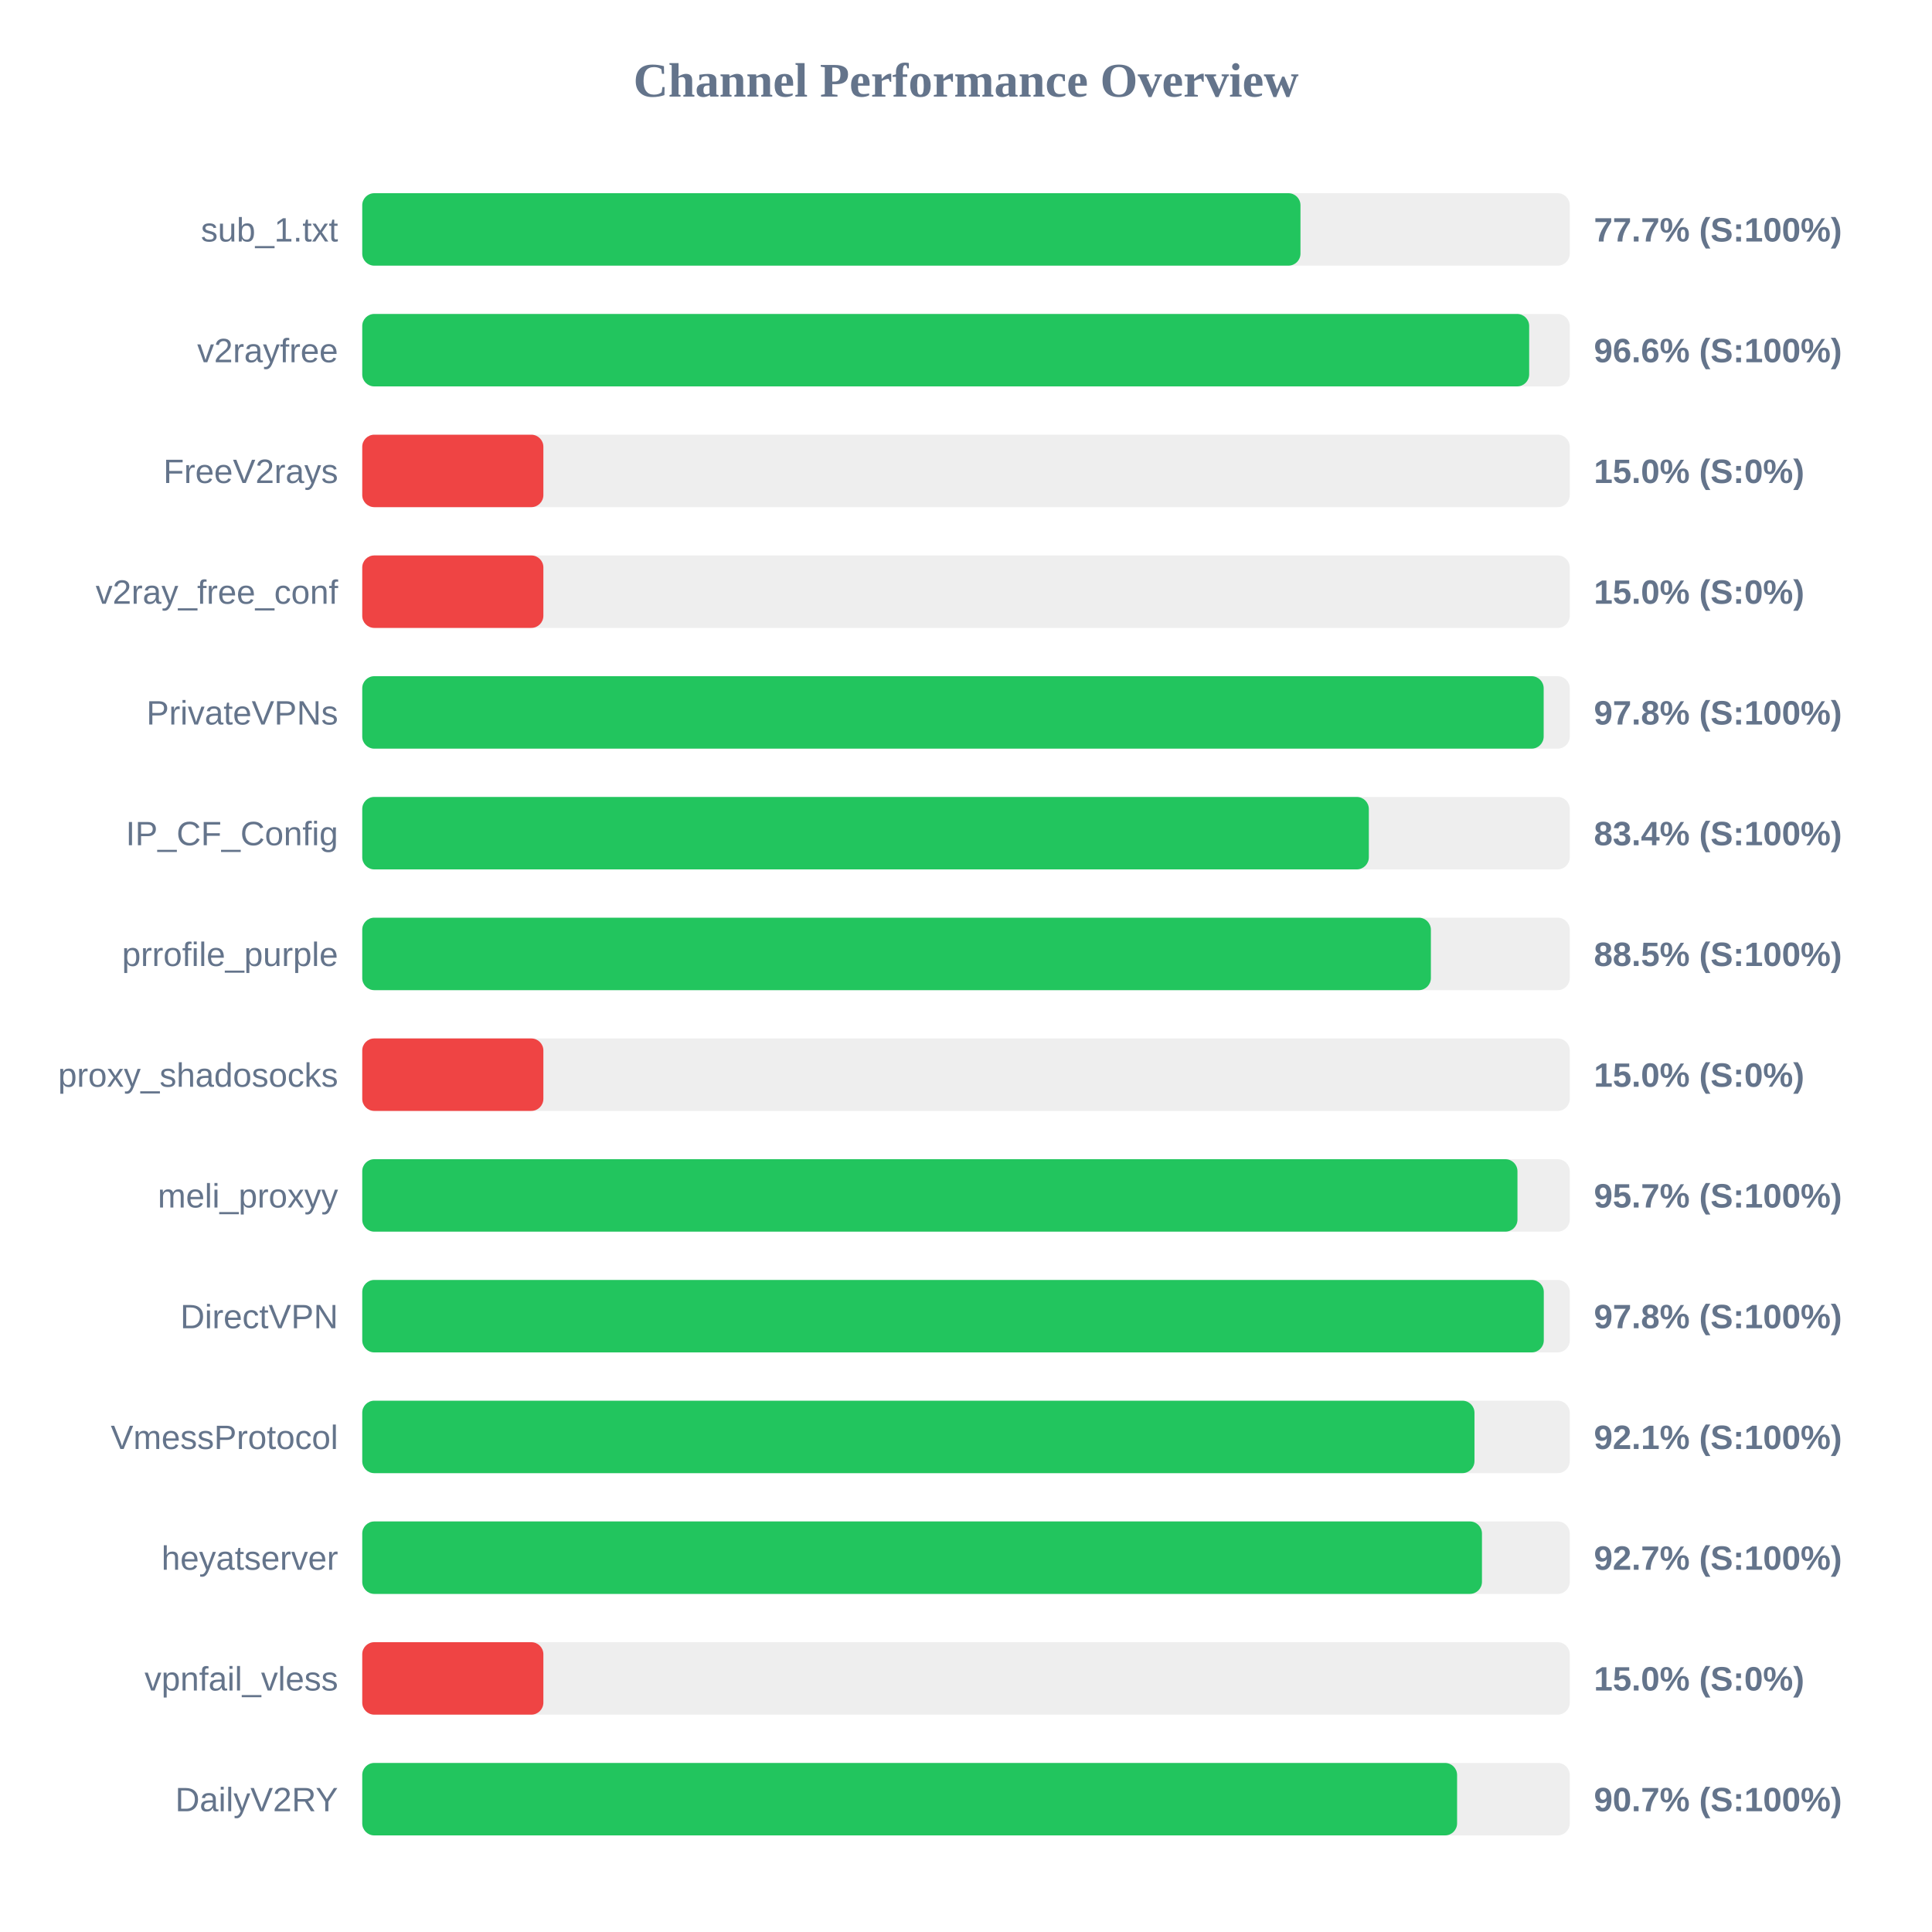
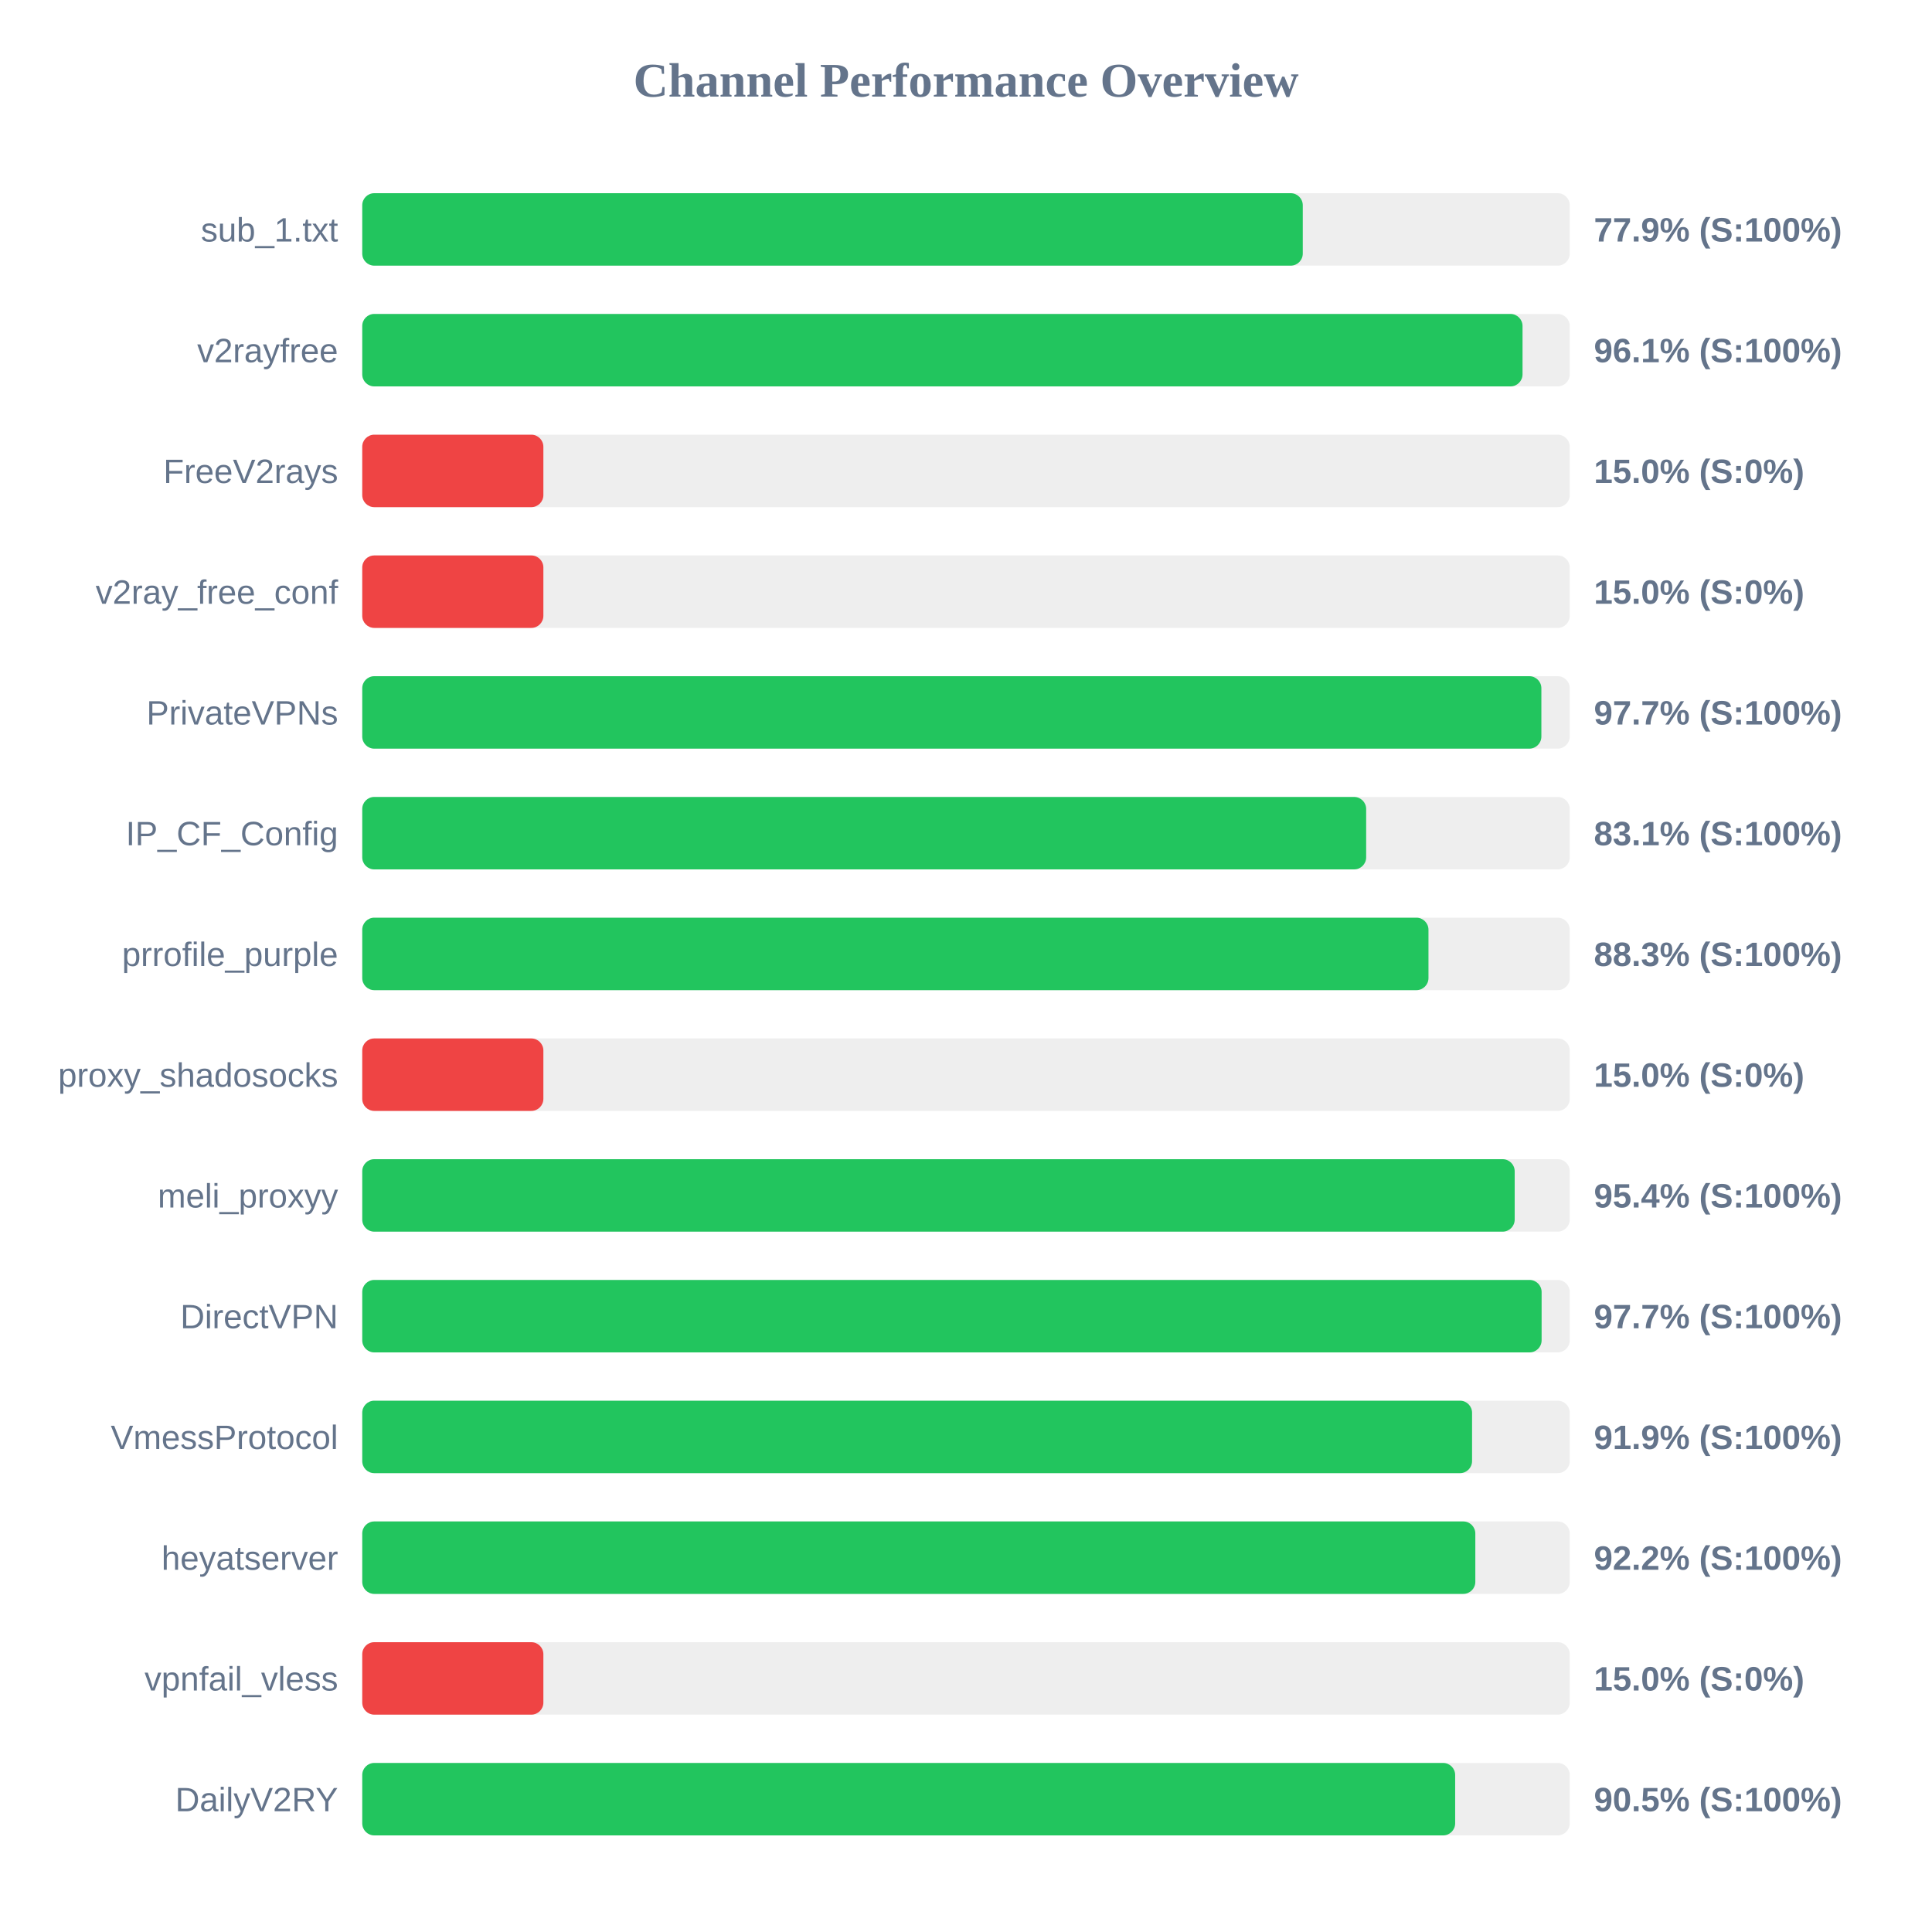
<svg xmlns="http://www.w3.org/2000/svg" width="800" height="800" version="1.1">
  <style>
        .row { font: 14px Arial; fill: #64748b; }
        .score { font: bold 14px Arial; fill: #64748b; }
    </style>
  <text x="400" y="40" text-anchor="middle" font-size="20px" font-weight="bold" fill="#64748b">Channel Performance Overview</text>
  <rect x="150" y="80" width="500" height="30" fill="#eee" rx="5" />
-   <rect x="150" y="80" width="388.5" height="30" fill="#22c55e" rx="5" />
+   <rect x="150" y="80" width="389.45" height="30" fill="#22c55e" rx="5" />
  <text x="140" y="100" text-anchor="end" class="row">sub_1.txt</text>
-   <text x="660" y="100" text-anchor="start" class="score">77.7% (S:100%)</text>
+   <text x="660" y="100" text-anchor="start" class="score">77.9% (S:100%)</text>
  <rect x="150" y="130" width="500" height="30" fill="#eee" rx="5" />
-   <rect x="150" y="130" width="483.2" height="30" fill="#22c55e" rx="5" />
+   <rect x="150" y="130" width="480.45" height="30" fill="#22c55e" rx="5" />
  <text x="140" y="150" text-anchor="end" class="row">v2rayfree</text>
-   <text x="660" y="150" text-anchor="start" class="score">96.6% (S:100%)</text>
+   <text x="660" y="150" text-anchor="start" class="score">96.1% (S:100%)</text>
  <rect x="150" y="180" width="500" height="30" fill="#eee" rx="5" />
  <rect x="150" y="180" width="75.0" height="30" fill="#ef4444" rx="5" />
  <text x="140" y="200" text-anchor="end" class="row">FreeV2rays</text>
  <text x="660" y="200" text-anchor="start" class="score">15.0% (S:0%)</text>
  <rect x="150" y="230" width="500" height="30" fill="#eee" rx="5" />
  <rect x="150" y="230" width="75.0" height="30" fill="#ef4444" rx="5" />
  <text x="140" y="250" text-anchor="end" class="row">v2ray_free_conf</text>
  <text x="660" y="250" text-anchor="start" class="score">15.0% (S:0%)</text>
  <rect x="150" y="280" width="500" height="30" fill="#eee" rx="5" />
-   <rect x="150" y="280" width="489.2" height="30" fill="#22c55e" rx="5" />
+   <rect x="150" y="280" width="488.25" height="30" fill="#22c55e" rx="5" />
  <text x="140" y="300" text-anchor="end" class="row">PrivateVPNs</text>
-   <text x="660" y="300" text-anchor="start" class="score">97.8% (S:100%)</text>
+   <text x="660" y="300" text-anchor="start" class="score">97.7% (S:100%)</text>
  <rect x="150" y="330" width="500" height="30" fill="#eee" rx="5" />
-   <rect x="150" y="330" width="416.8" height="30" fill="#22c55e" rx="5" />
+   <rect x="150" y="330" width="415.7" height="30" fill="#22c55e" rx="5" />
  <text x="140" y="350" text-anchor="end" class="row">IP_CF_Config</text>
-   <text x="660" y="350" text-anchor="start" class="score">83.4% (S:100%)</text>
+   <text x="660" y="350" text-anchor="start" class="score">83.1% (S:100%)</text>
  <rect x="150" y="380" width="500" height="30" fill="#eee" rx="5" />
-   <rect x="150" y="380" width="442.5" height="30" fill="#22c55e" rx="5" />
+   <rect x="150" y="380" width="441.5" height="30" fill="#22c55e" rx="5" />
  <text x="140" y="400" text-anchor="end" class="row">prrofile_purple</text>
-   <text x="660" y="400" text-anchor="start" class="score">88.5% (S:100%)</text>
+   <text x="660" y="400" text-anchor="start" class="score">88.3% (S:100%)</text>
  <rect x="150" y="430" width="500" height="30" fill="#eee" rx="5" />
  <rect x="150" y="430" width="75.0" height="30" fill="#ef4444" rx="5" />
  <text x="140" y="450" text-anchor="end" class="row">proxy_shadosocks</text>
  <text x="660" y="450" text-anchor="start" class="score">15.0% (S:0%)</text>
  <rect x="150" y="480" width="500" height="30" fill="#eee" rx="5" />
-   <rect x="150" y="480" width="478.35" height="30" fill="#22c55e" rx="5" />
+   <rect x="150" y="480" width="477.2" height="30" fill="#22c55e" rx="5" />
  <text x="140" y="500" text-anchor="end" class="row">meli_proxyy</text>
-   <text x="660" y="500" text-anchor="start" class="score">95.7% (S:100%)</text>
+   <text x="660" y="500" text-anchor="start" class="score">95.4% (S:100%)</text>
  <rect x="150" y="530" width="500" height="30" fill="#eee" rx="5" />
-   <rect x="150" y="530" width="489.25" height="30" fill="#22c55e" rx="5" />
+   <rect x="150" y="530" width="488.35" height="30" fill="#22c55e" rx="5" />
  <text x="140" y="550" text-anchor="end" class="row">DirectVPN</text>
-   <text x="660" y="550" text-anchor="start" class="score">97.8% (S:100%)</text>
+   <text x="660" y="550" text-anchor="start" class="score">97.7% (S:100%)</text>
  <rect x="150" y="580" width="500" height="30" fill="#eee" rx="5" />
-   <rect x="150" y="580" width="460.55" height="30" fill="#22c55e" rx="5" />
+   <rect x="150" y="580" width="459.55" height="30" fill="#22c55e" rx="5" />
  <text x="140" y="600" text-anchor="end" class="row">VmessProtocol</text>
-   <text x="660" y="600" text-anchor="start" class="score">92.1% (S:100%)</text>
+   <text x="660" y="600" text-anchor="start" class="score">91.9% (S:100%)</text>
  <rect x="150" y="630" width="500" height="30" fill="#eee" rx="5" />
-   <rect x="150" y="630" width="463.65" height="30" fill="#22c55e" rx="5" />
+   <rect x="150" y="630" width="460.9" height="30" fill="#22c55e" rx="5" />
  <text x="140" y="650" text-anchor="end" class="row">heyatserver</text>
-   <text x="660" y="650" text-anchor="start" class="score">92.7% (S:100%)</text>
+   <text x="660" y="650" text-anchor="start" class="score">92.2% (S:100%)</text>
  <rect x="150" y="680" width="500" height="30" fill="#eee" rx="5" />
  <rect x="150" y="680" width="75.0" height="30" fill="#ef4444" rx="5" />
  <text x="140" y="700" text-anchor="end" class="row">vpnfail_vless</text>
  <text x="660" y="700" text-anchor="start" class="score">15.0% (S:0%)</text>
  <rect x="150" y="730" width="500" height="30" fill="#eee" rx="5" />
-   <rect x="150" y="730" width="453.35" height="30" fill="#22c55e" rx="5" />
+   <rect x="150" y="730" width="452.55" height="30" fill="#22c55e" rx="5" />
  <text x="140" y="750" text-anchor="end" class="row">DailyV2RY</text>
-   <text x="660" y="750" text-anchor="start" class="score">90.7% (S:100%)</text>
+   <text x="660" y="750" text-anchor="start" class="score">90.5% (S:100%)</text>
</svg>
